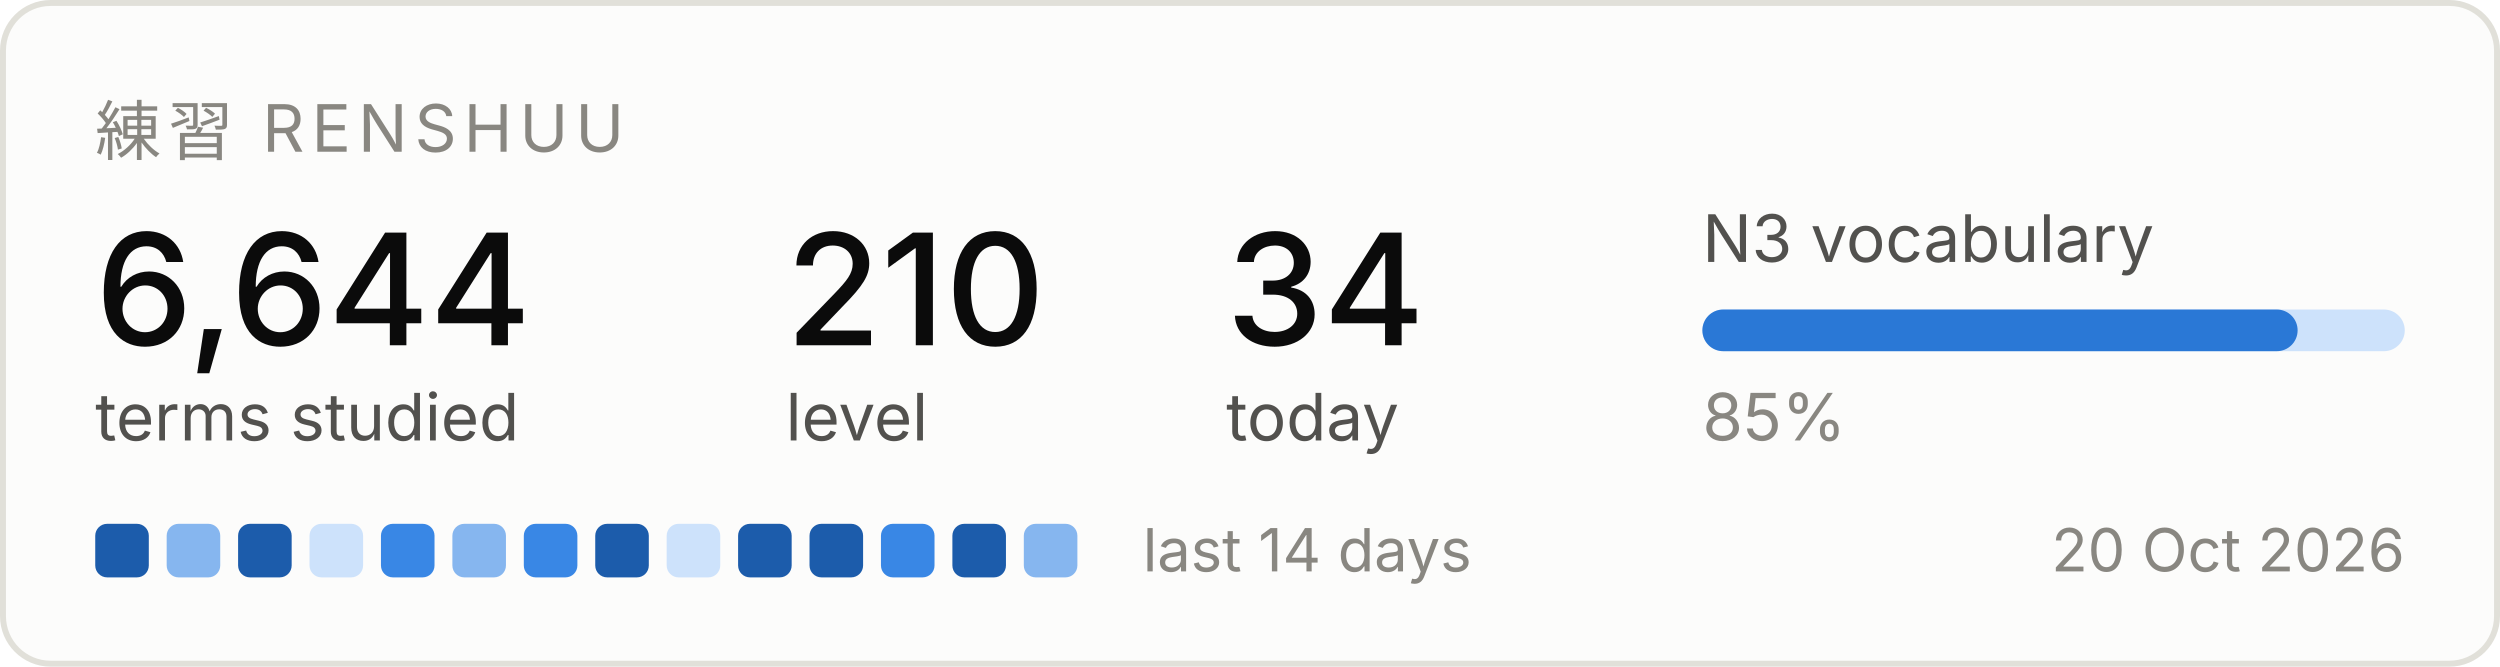
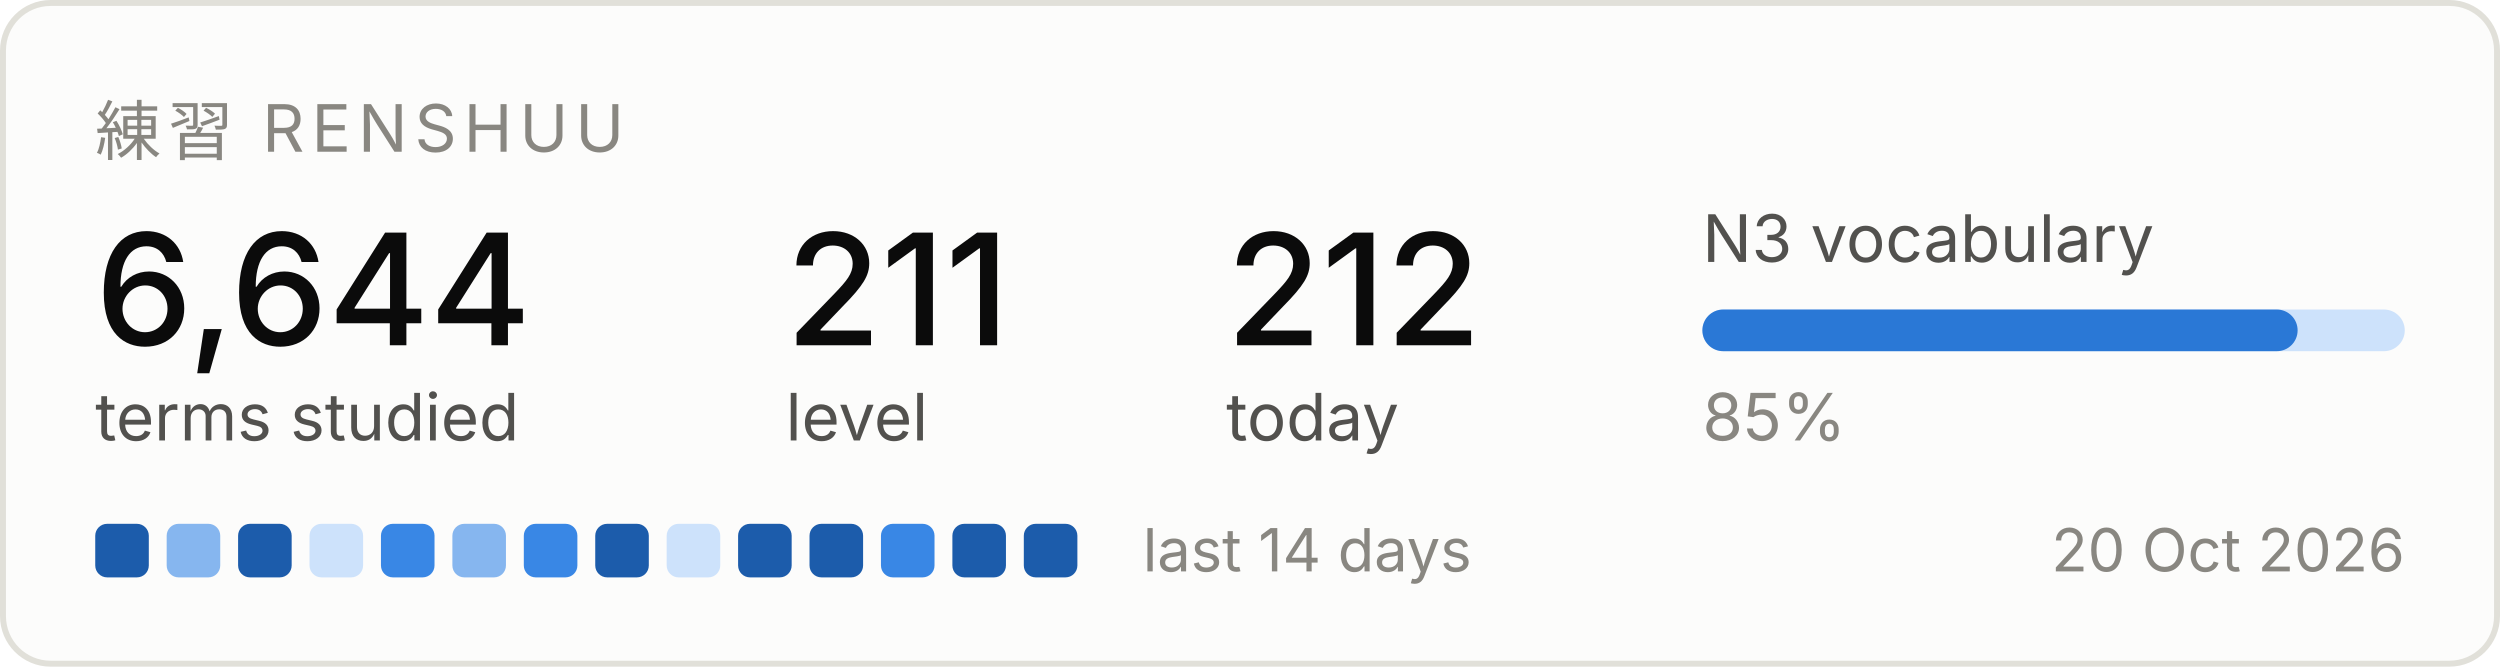
<svg xmlns="http://www.w3.org/2000/svg" width="420" height="112" viewBox="0 0 420 112" role="img" aria-label="Renshuu study progress">
  <rect x="0.5" y="0.5" width="419" height="111" rx="8" fill="#fcfcfb" stroke="#e1e0d9" />
  <text x="16" y="26" font-family="system-ui, -apple-system, Segoe UI, sans-serif" font-size="11" fill="#898781" letter-spacing="1.2">練習  RENSHUU</text>
  <text x="16" y="58" font-family="system-ui, -apple-system, Segoe UI, sans-serif" font-size="26" fill="#0b0b0b" font-weight="500">6,644</text>
  <text x="16" y="74" font-family="system-ui, -apple-system, Segoe UI, sans-serif" font-size="11" fill="#52514e">terms studied</text>
-   <text x="132" y="58" font-family="system-ui, -apple-system, Segoe UI, sans-serif" font-size="26" fill="#0b0b0b" font-weight="500">210</text>
+   <text x="132" y="58" font-family="system-ui, -apple-system, Segoe UI, sans-serif" font-size="26" fill="#0b0b0b" font-weight="500">211</text>
  <text x="132" y="74" font-family="system-ui, -apple-system, Segoe UI, sans-serif" font-size="11" fill="#52514e">level</text>
-   <text x="206" y="58" font-family="system-ui, -apple-system, Segoe UI, sans-serif" font-size="26" fill="#0b0b0b" font-weight="500">34</text>
+   <text x="206" y="58" font-family="system-ui, -apple-system, Segoe UI, sans-serif" font-size="26" fill="#0b0b0b" font-weight="500">212</text>
  <text x="206" y="74" font-family="system-ui, -apple-system, Segoe UI, sans-serif" font-size="11" fill="#52514e">today</text>
  <text x="286" y="44" font-family="system-ui, -apple-system, Segoe UI, sans-serif" font-size="11" fill="#52514e">N3 vocabulary</text>
  <rect x="286" y="52" width="118" height="7" rx="3.5" fill="#cde2fb" />
  <rect x="286" y="52" width="100" height="7" rx="3.5" fill="#2a78d6" />
  <text x="286" y="74" font-family="system-ui, -apple-system, Segoe UI, sans-serif" font-size="11" fill="#898781">85%</text>
  <rect x="16" y="88" width="9" height="9" rx="2" fill="#1c5cab" />
  <rect x="28" y="88" width="9" height="9" rx="2" fill="#86b6ef" />
  <rect x="40" y="88" width="9" height="9" rx="2" fill="#1c5cab" />
  <rect x="52" y="88" width="9" height="9" rx="2" fill="#cde2fb" />
  <rect x="64" y="88" width="9" height="9" rx="2" fill="#3987e5" />
  <rect x="76" y="88" width="9" height="9" rx="2" fill="#86b6ef" />
  <rect x="88" y="88" width="9" height="9" rx="2" fill="#3987e5" />
  <rect x="100" y="88" width="9" height="9" rx="2" fill="#1c5cab" />
  <rect x="112" y="88" width="9" height="9" rx="2" fill="#cde2fb" />
  <rect x="124" y="88" width="9" height="9" rx="2" fill="#1c5cab" />
  <rect x="136" y="88" width="9" height="9" rx="2" fill="#1c5cab" />
  <rect x="148" y="88" width="9" height="9" rx="2" fill="#3987e5" />
  <rect x="160" y="88" width="9" height="9" rx="2" fill="#1c5cab" />
-   <rect x="172" y="88" width="9" height="9" rx="2" fill="#86b6ef" />
+   <rect x="172" y="88" width="9" height="9" rx="2" fill="#1c5cab" />
  <text x="192" y="96" font-family="system-ui, -apple-system, Segoe UI, sans-serif" font-size="10" fill="#898781">last 14 days</text>
  <text x="404" y="96" font-family="system-ui, -apple-system, Segoe UI, sans-serif" font-size="10" fill="#898781" text-anchor="end">20 Oct 2026</text>
</svg>
